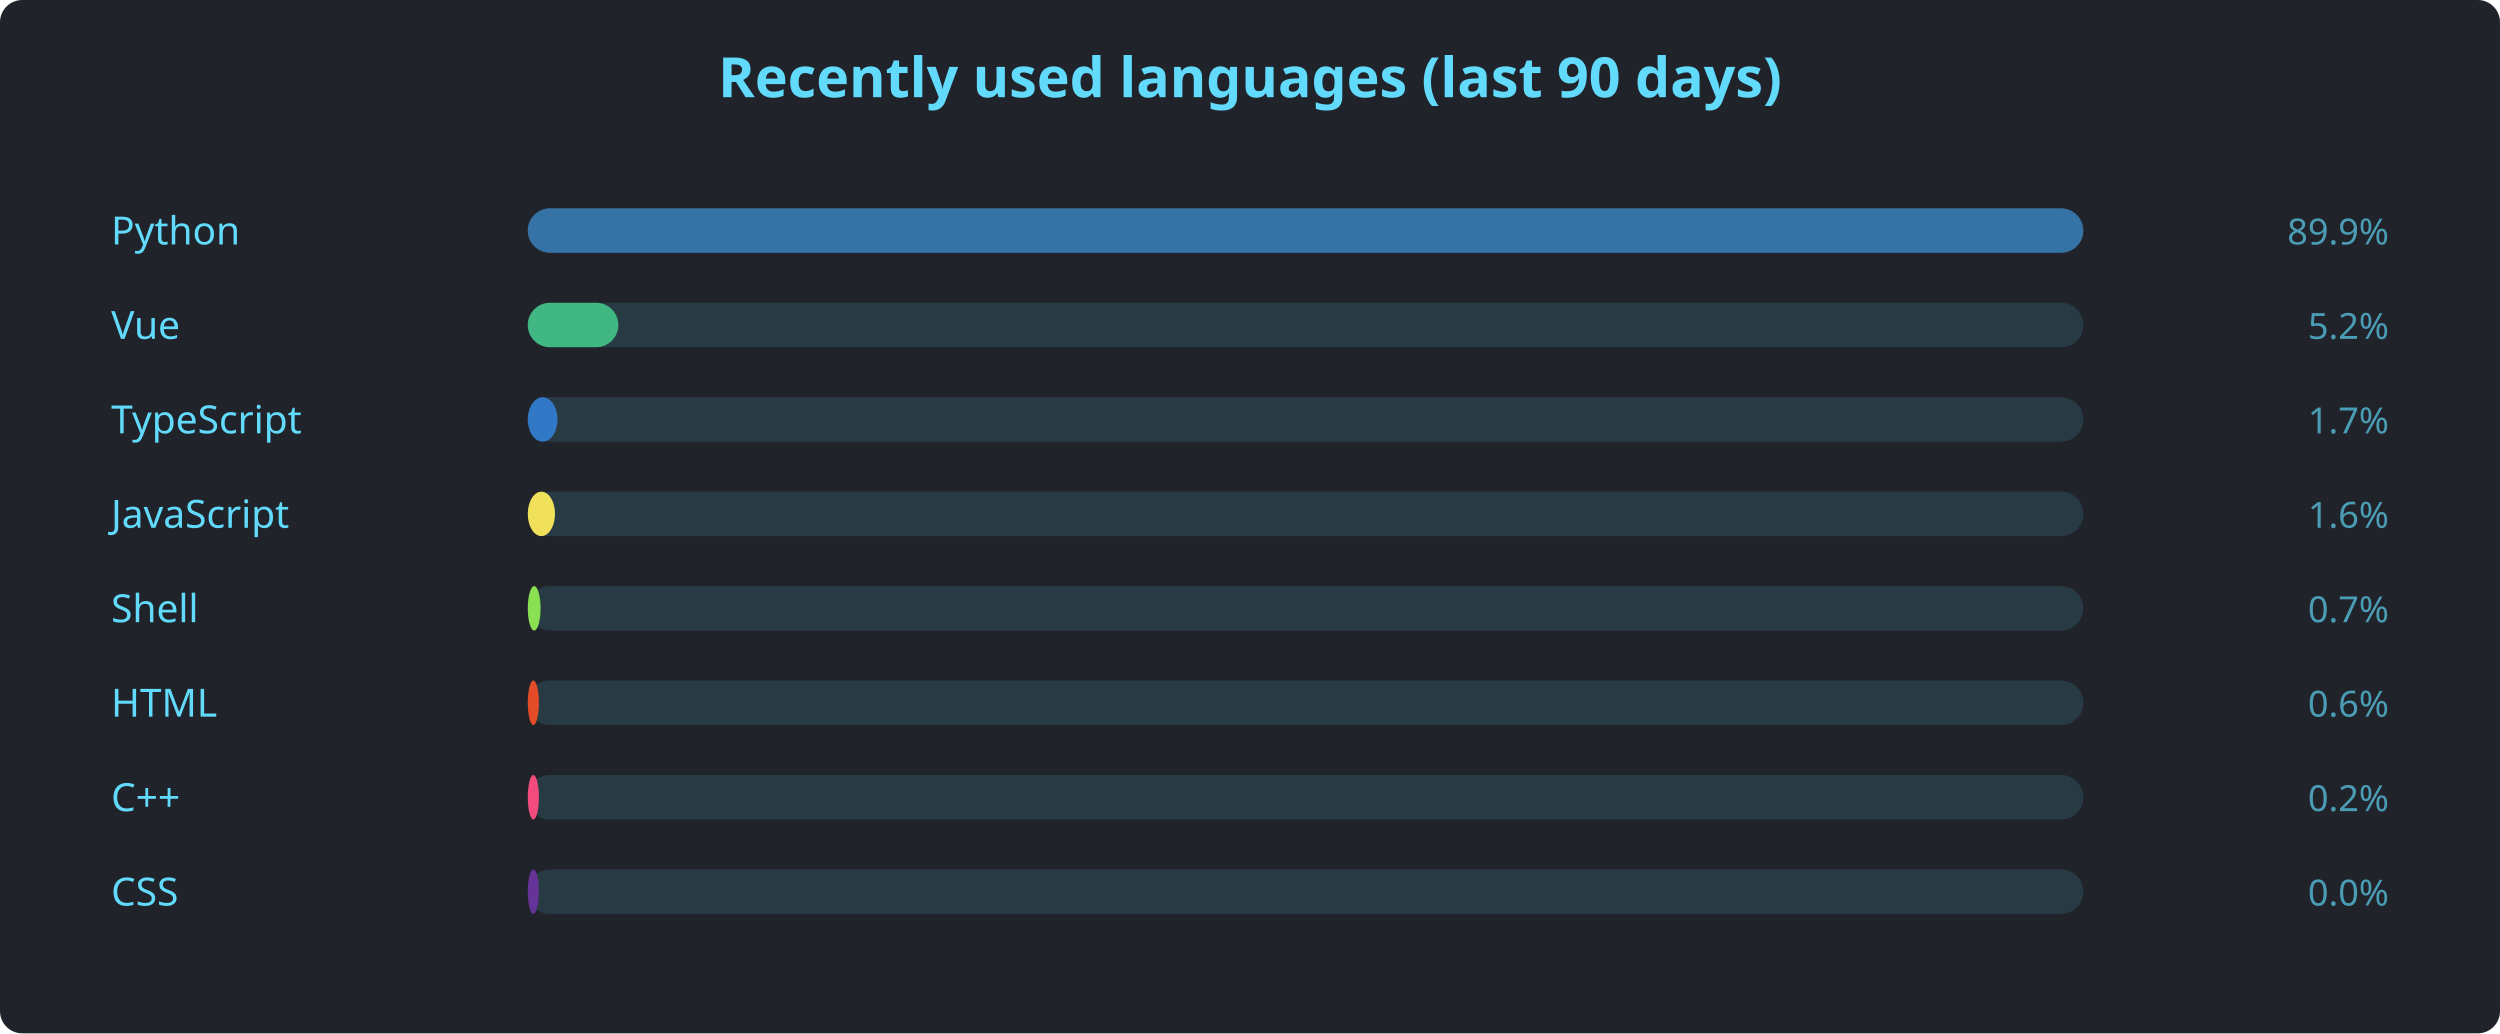
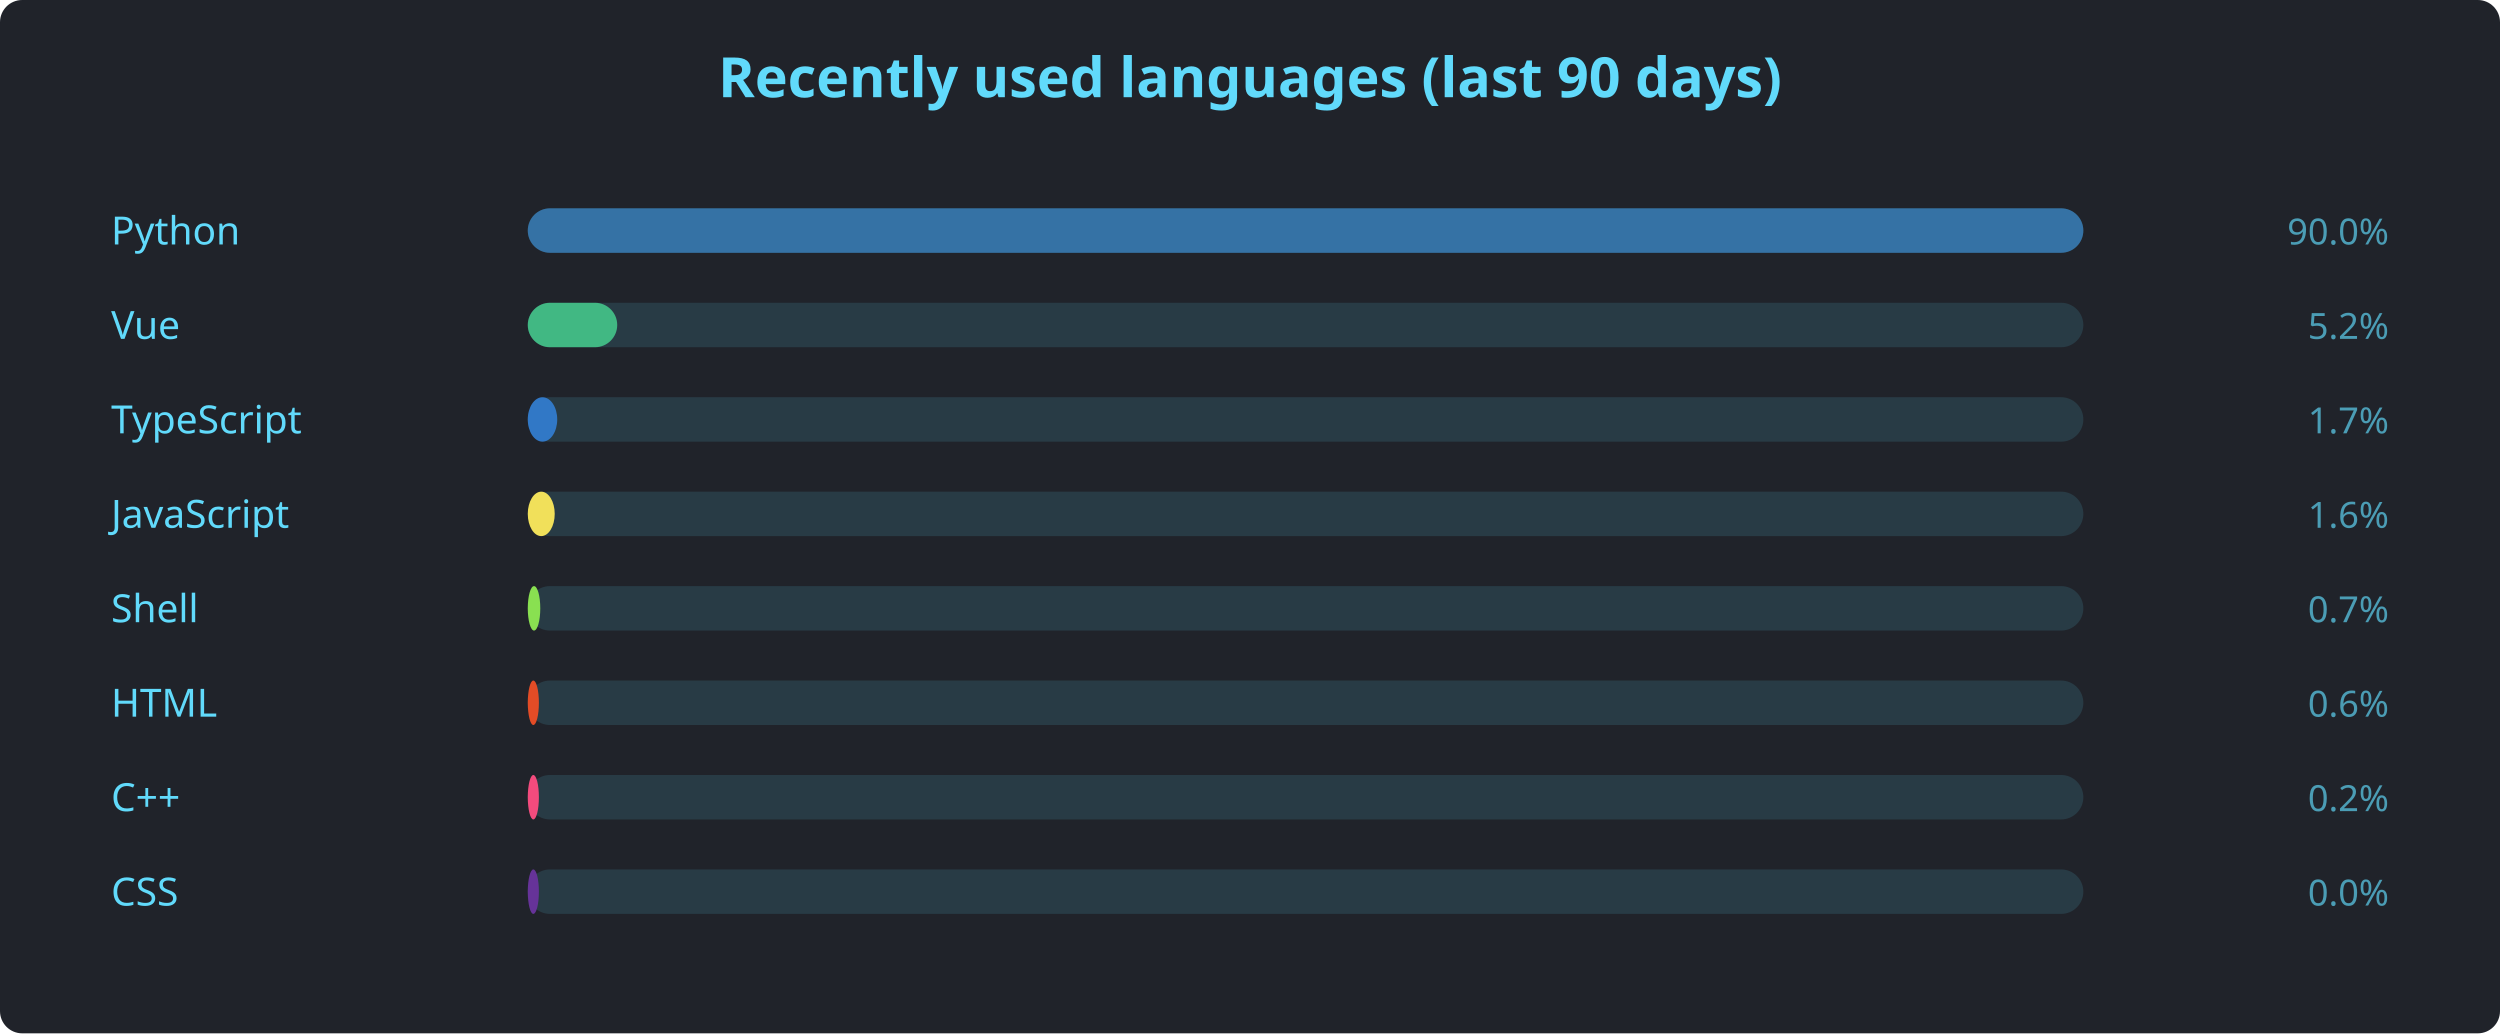
<svg xmlns="http://www.w3.org/2000/svg" width="900" height="372" viewBox="0 0 900 372" font-family="'Segoe UI', Ubuntu, sans-serif">
  <rect width="900" height="372" rx="8" fill="#20232a" />
  <text x="450" y="35" text-anchor="middle" fill="#61dafb" font-size="20" font-weight="600">Recently used languages (last 90 days)</text>
  <text x="40" y="88" fill="#61dafb" font-size="14">Python</text>
  <rect x="190" y="75" width="560" height="16" rx="8" fill="#61dafb22" />
  <rect x="190" y="75" width="560.0" height="16" rx="8" fill="#3572A5" />
-   <text x="860" y="88" text-anchor="end" fill="#61dafbaa" font-size="13">89.9%</text>
+   <text x="860" y="88" text-anchor="end" fill="#61dafbaa" font-size="13">90.0%</text>
  <text x="40" y="122" fill="#61dafb" font-size="14">Vue</text>
  <rect x="190" y="109" width="560" height="16" rx="8" fill="#61dafb22" />
-   <rect x="190" y="109" width="32.6" height="16" rx="8" fill="#41b883" />
+   <rect x="190" y="109" width="32.2" height="16" rx="8" fill="#41b883" />
  <text x="860" y="122" text-anchor="end" fill="#61dafbaa" font-size="13">5.2%</text>
  <text x="40" y="156" fill="#61dafb" font-size="14">TypeScript</text>
  <rect x="190" y="143" width="560" height="16" rx="8" fill="#61dafb22" />
-   <rect x="190" y="143" width="10.7" height="16" rx="8" fill="#3178c6" />
+   <rect x="190" y="143" width="10.6" height="16" rx="8" fill="#3178c6" />
  <text x="860" y="156" text-anchor="end" fill="#61dafbaa" font-size="13">1.7%</text>
  <text x="40" y="190" fill="#61dafb" font-size="14">JavaScript</text>
  <rect x="190" y="177" width="560" height="16" rx="8" fill="#61dafb22" />
-   <rect x="190" y="177" width="9.8" height="16" rx="8" fill="#f1e05a" />
+   <rect x="190" y="177" width="9.7" height="16" rx="8" fill="#f1e05a" />
  <text x="860" y="190" text-anchor="end" fill="#61dafbaa" font-size="13">1.6%</text>
  <text x="40" y="224" fill="#61dafb" font-size="14">Shell</text>
  <rect x="190" y="211" width="560" height="16" rx="8" fill="#61dafb22" />
-   <rect x="190" y="211" width="4.6" height="16" rx="8" fill="#89e051" />
+   <rect x="190" y="211" width="4.5" height="16" rx="8" fill="#89e051" />
  <text x="860" y="224" text-anchor="end" fill="#61dafbaa" font-size="13">0.7%</text>
  <text x="40" y="258" fill="#61dafb" font-size="14">HTML</text>
  <rect x="190" y="245" width="560" height="16" rx="8" fill="#61dafb22" />
  <rect x="190" y="245" width="4.0" height="16" rx="8" fill="#e34c26" />
  <text x="860" y="258" text-anchor="end" fill="#61dafbaa" font-size="13">0.6%</text>
  <text x="40" y="292" fill="#61dafb" font-size="14">C++</text>
  <rect x="190" y="279" width="560" height="16" rx="8" fill="#61dafb22" />
  <rect x="190" y="279" width="4.0" height="16" rx="8" fill="#f34b7d" />
  <text x="860" y="292" text-anchor="end" fill="#61dafbaa" font-size="13">0.2%</text>
  <text x="40" y="326" fill="#61dafb" font-size="14">CSS</text>
  <rect x="190" y="313" width="560" height="16" rx="8" fill="#61dafb22" />
  <rect x="190" y="313" width="4.0" height="16" rx="8" fill="#663399" />
  <text x="860" y="326" text-anchor="end" fill="#61dafbaa" font-size="13">0.0%</text>
</svg>
